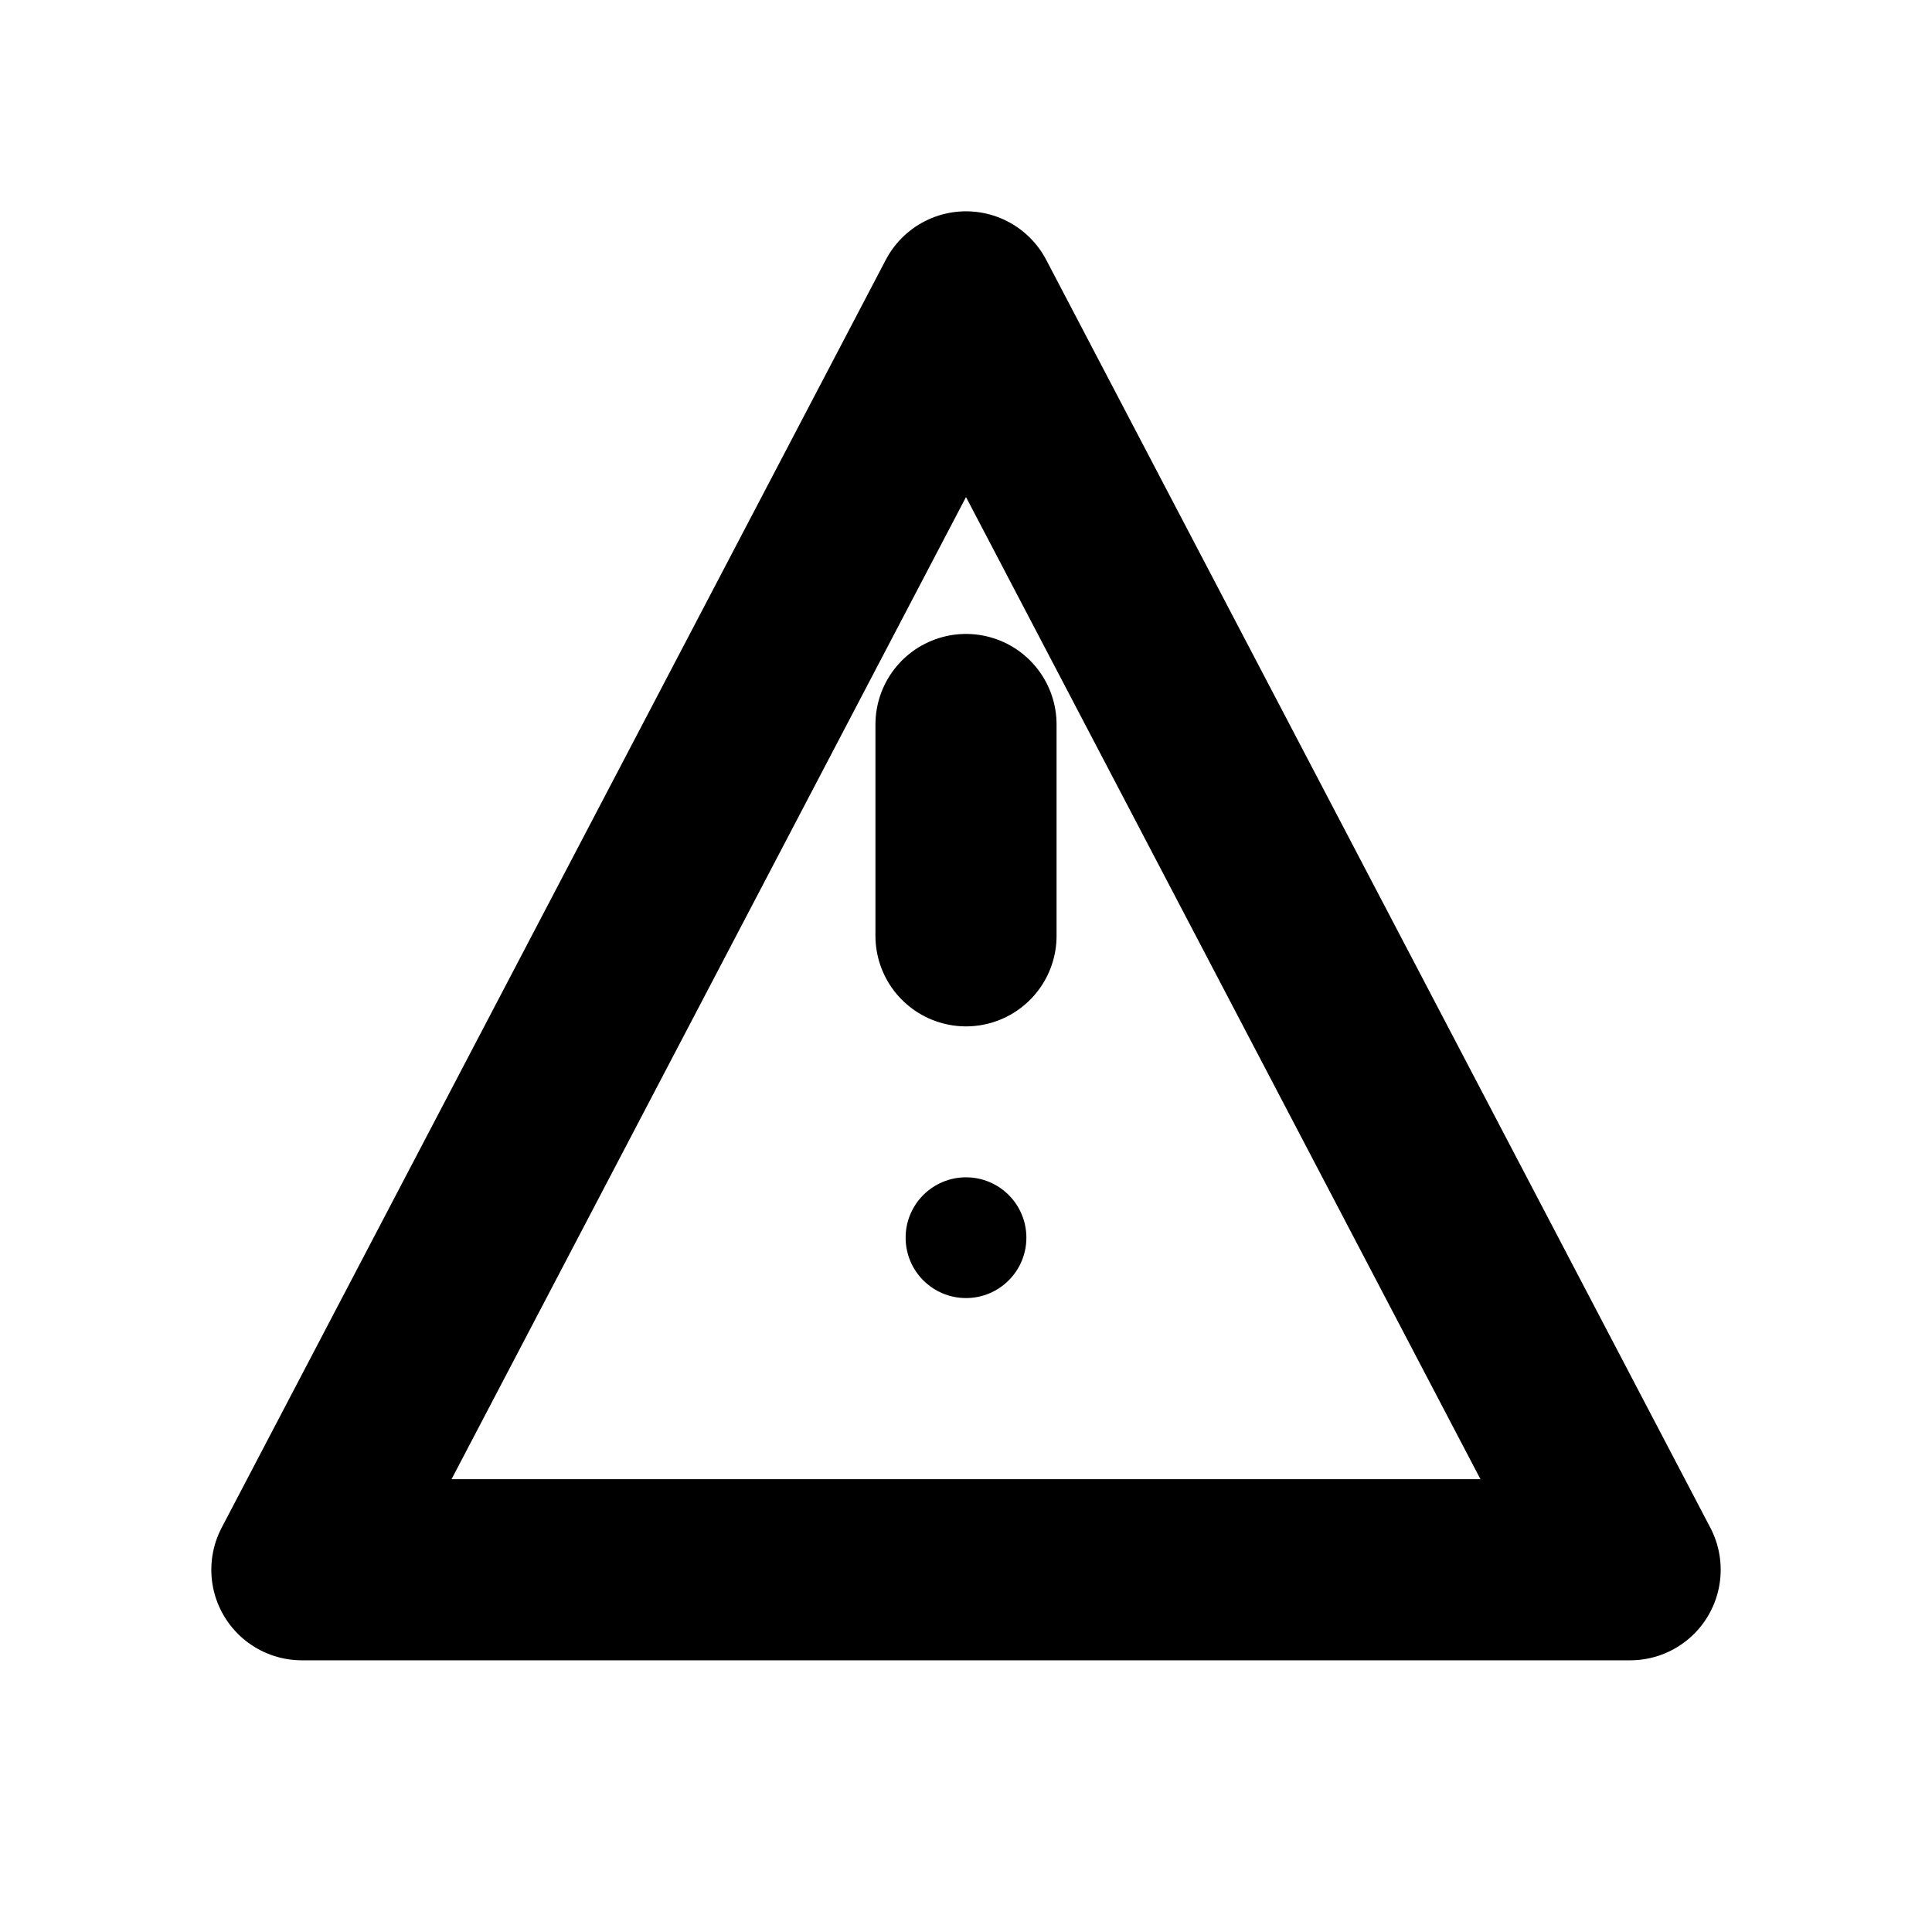
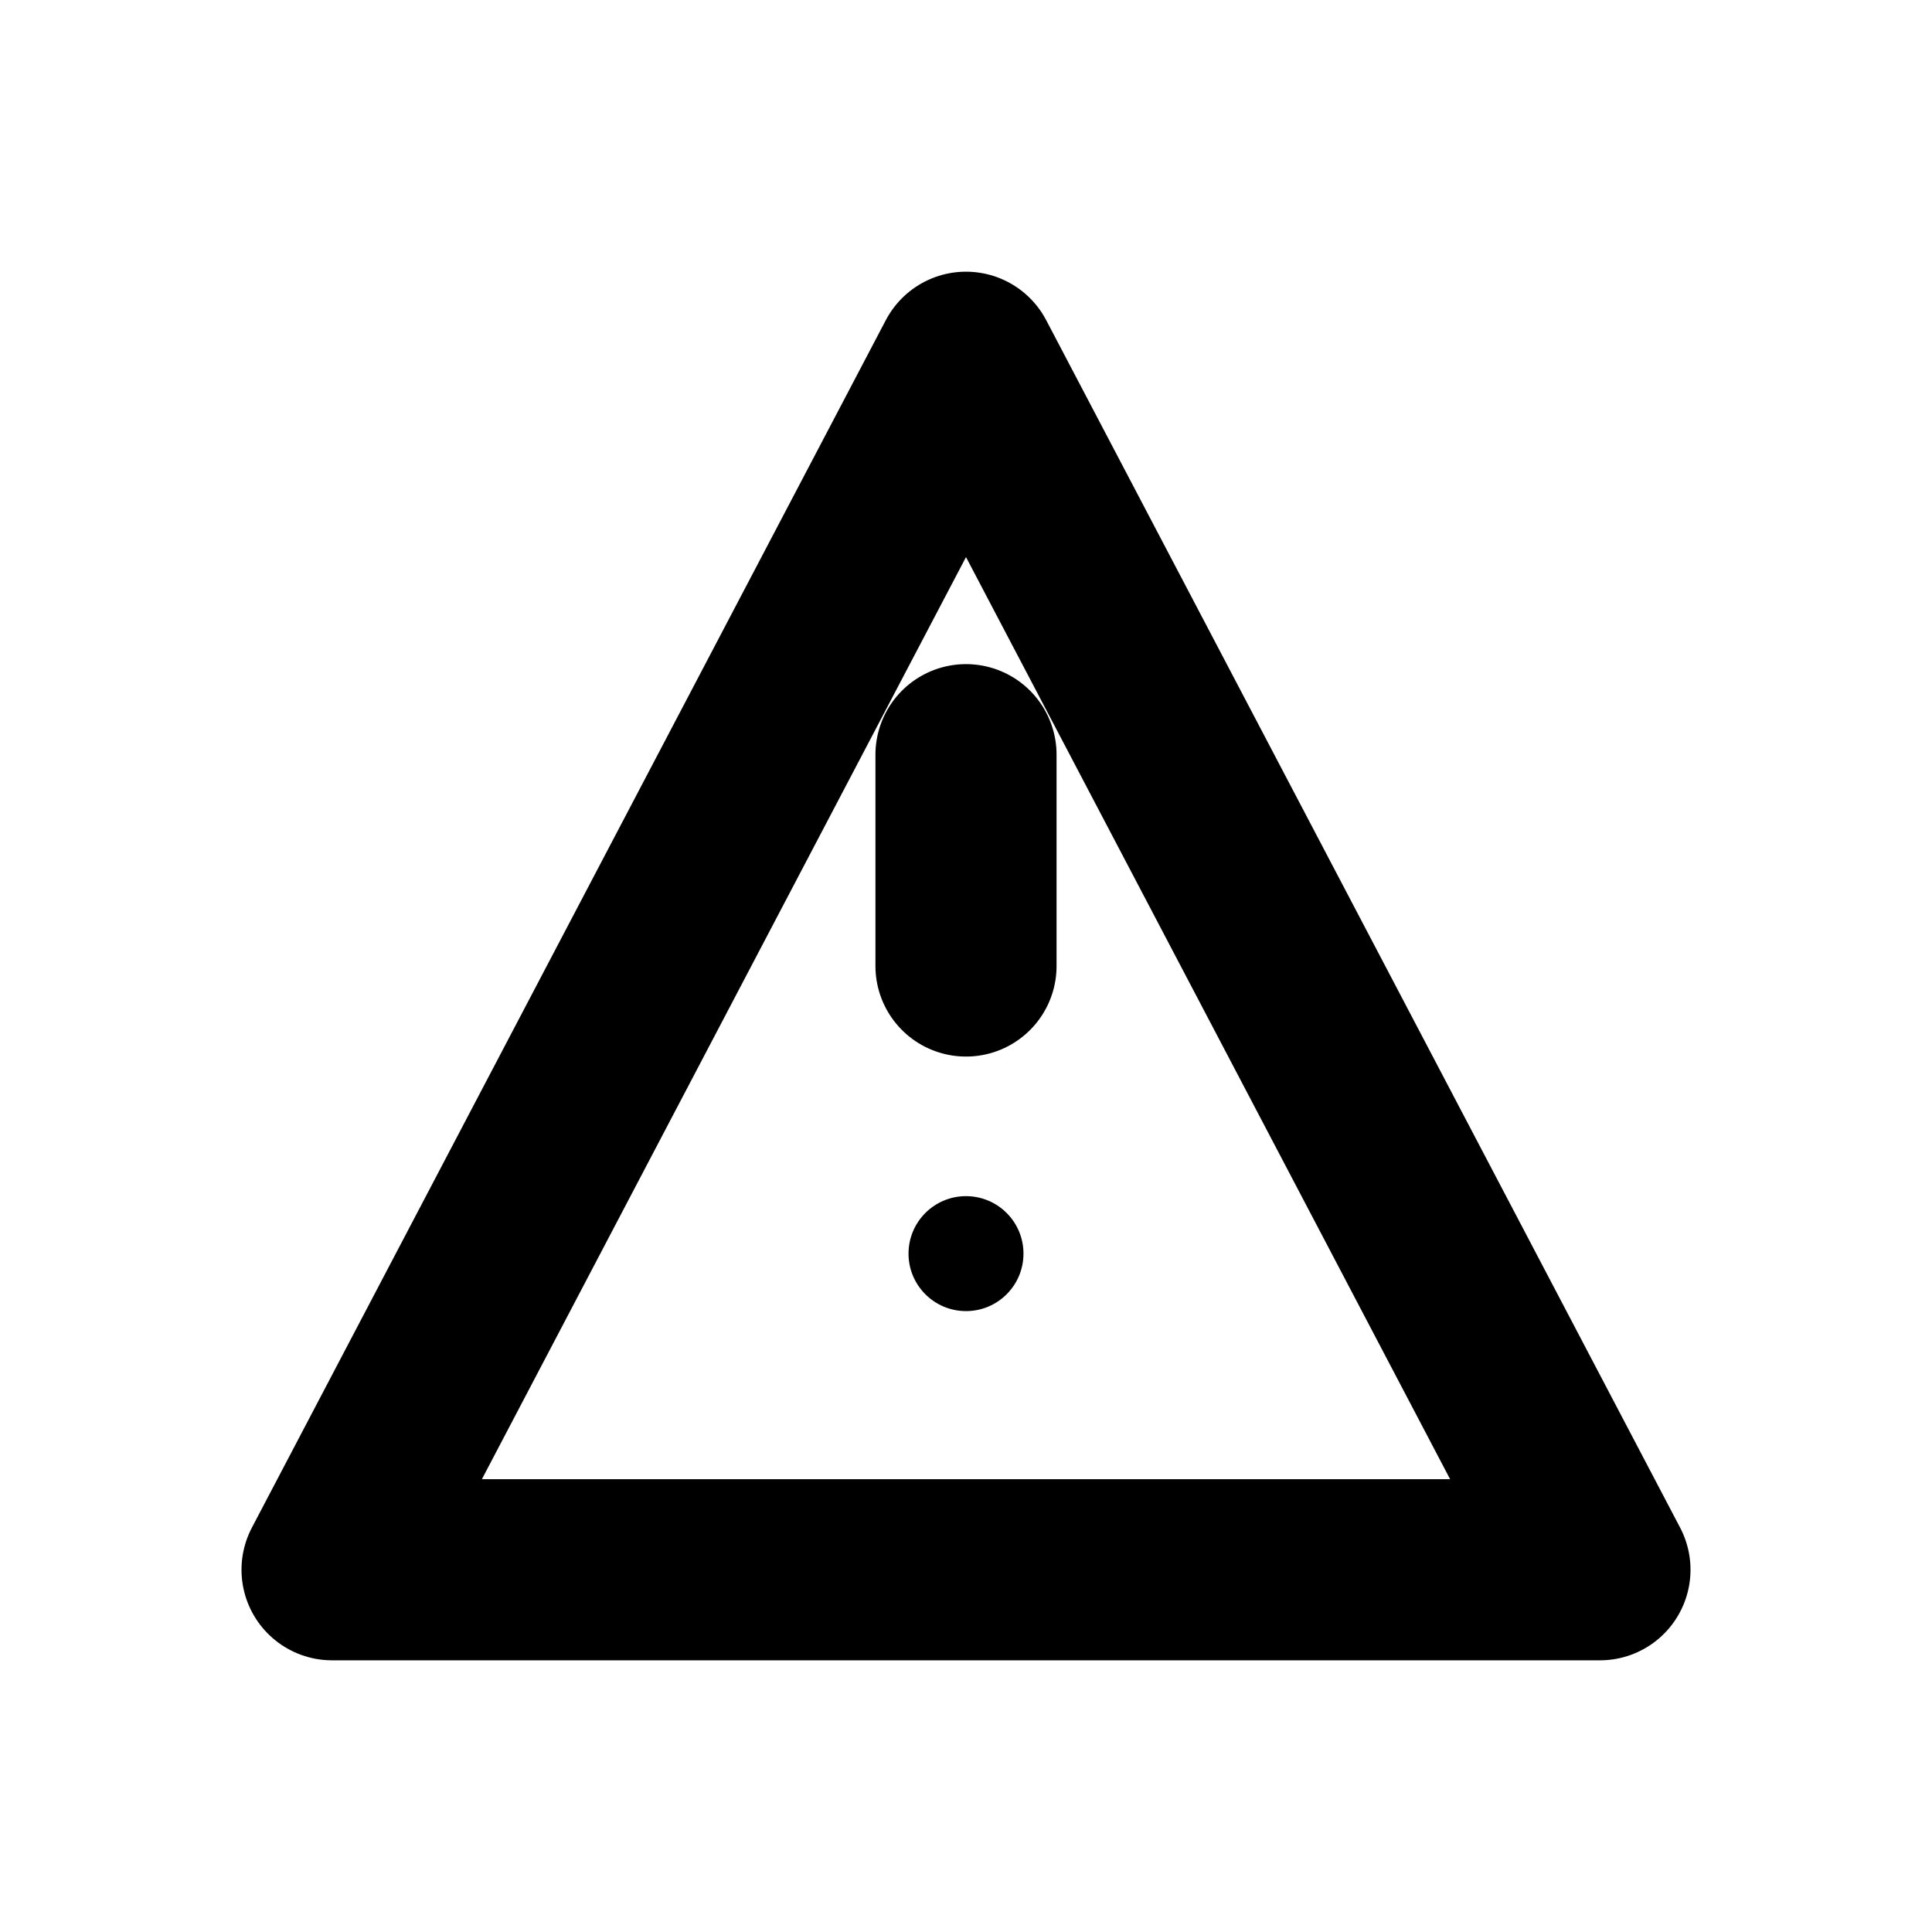
<svg xmlns="http://www.w3.org/2000/svg" width="16" height="16" viewBox="0 0 16 16" fill="none" stroke="currentColor" stroke-width="1.5" stroke-linecap="round" stroke-linejoin="round" aria-hidden="true" focusable="false">
-   <path d="M8 2.5 13.5 13h-11Z" />
-   <path d="M8 6v1.75" />
-   <circle cx="8" cy="10.25" r="0.5" fill="currentColor" stroke="none" />
+   <path d="M8 3L13.25 13H2.75Z" />
+   <path d="M8 6.25V8" />
+   <circle cx="8" cy="10.382" r="0.476" fill="currentColor" stroke="none" />
</svg>
